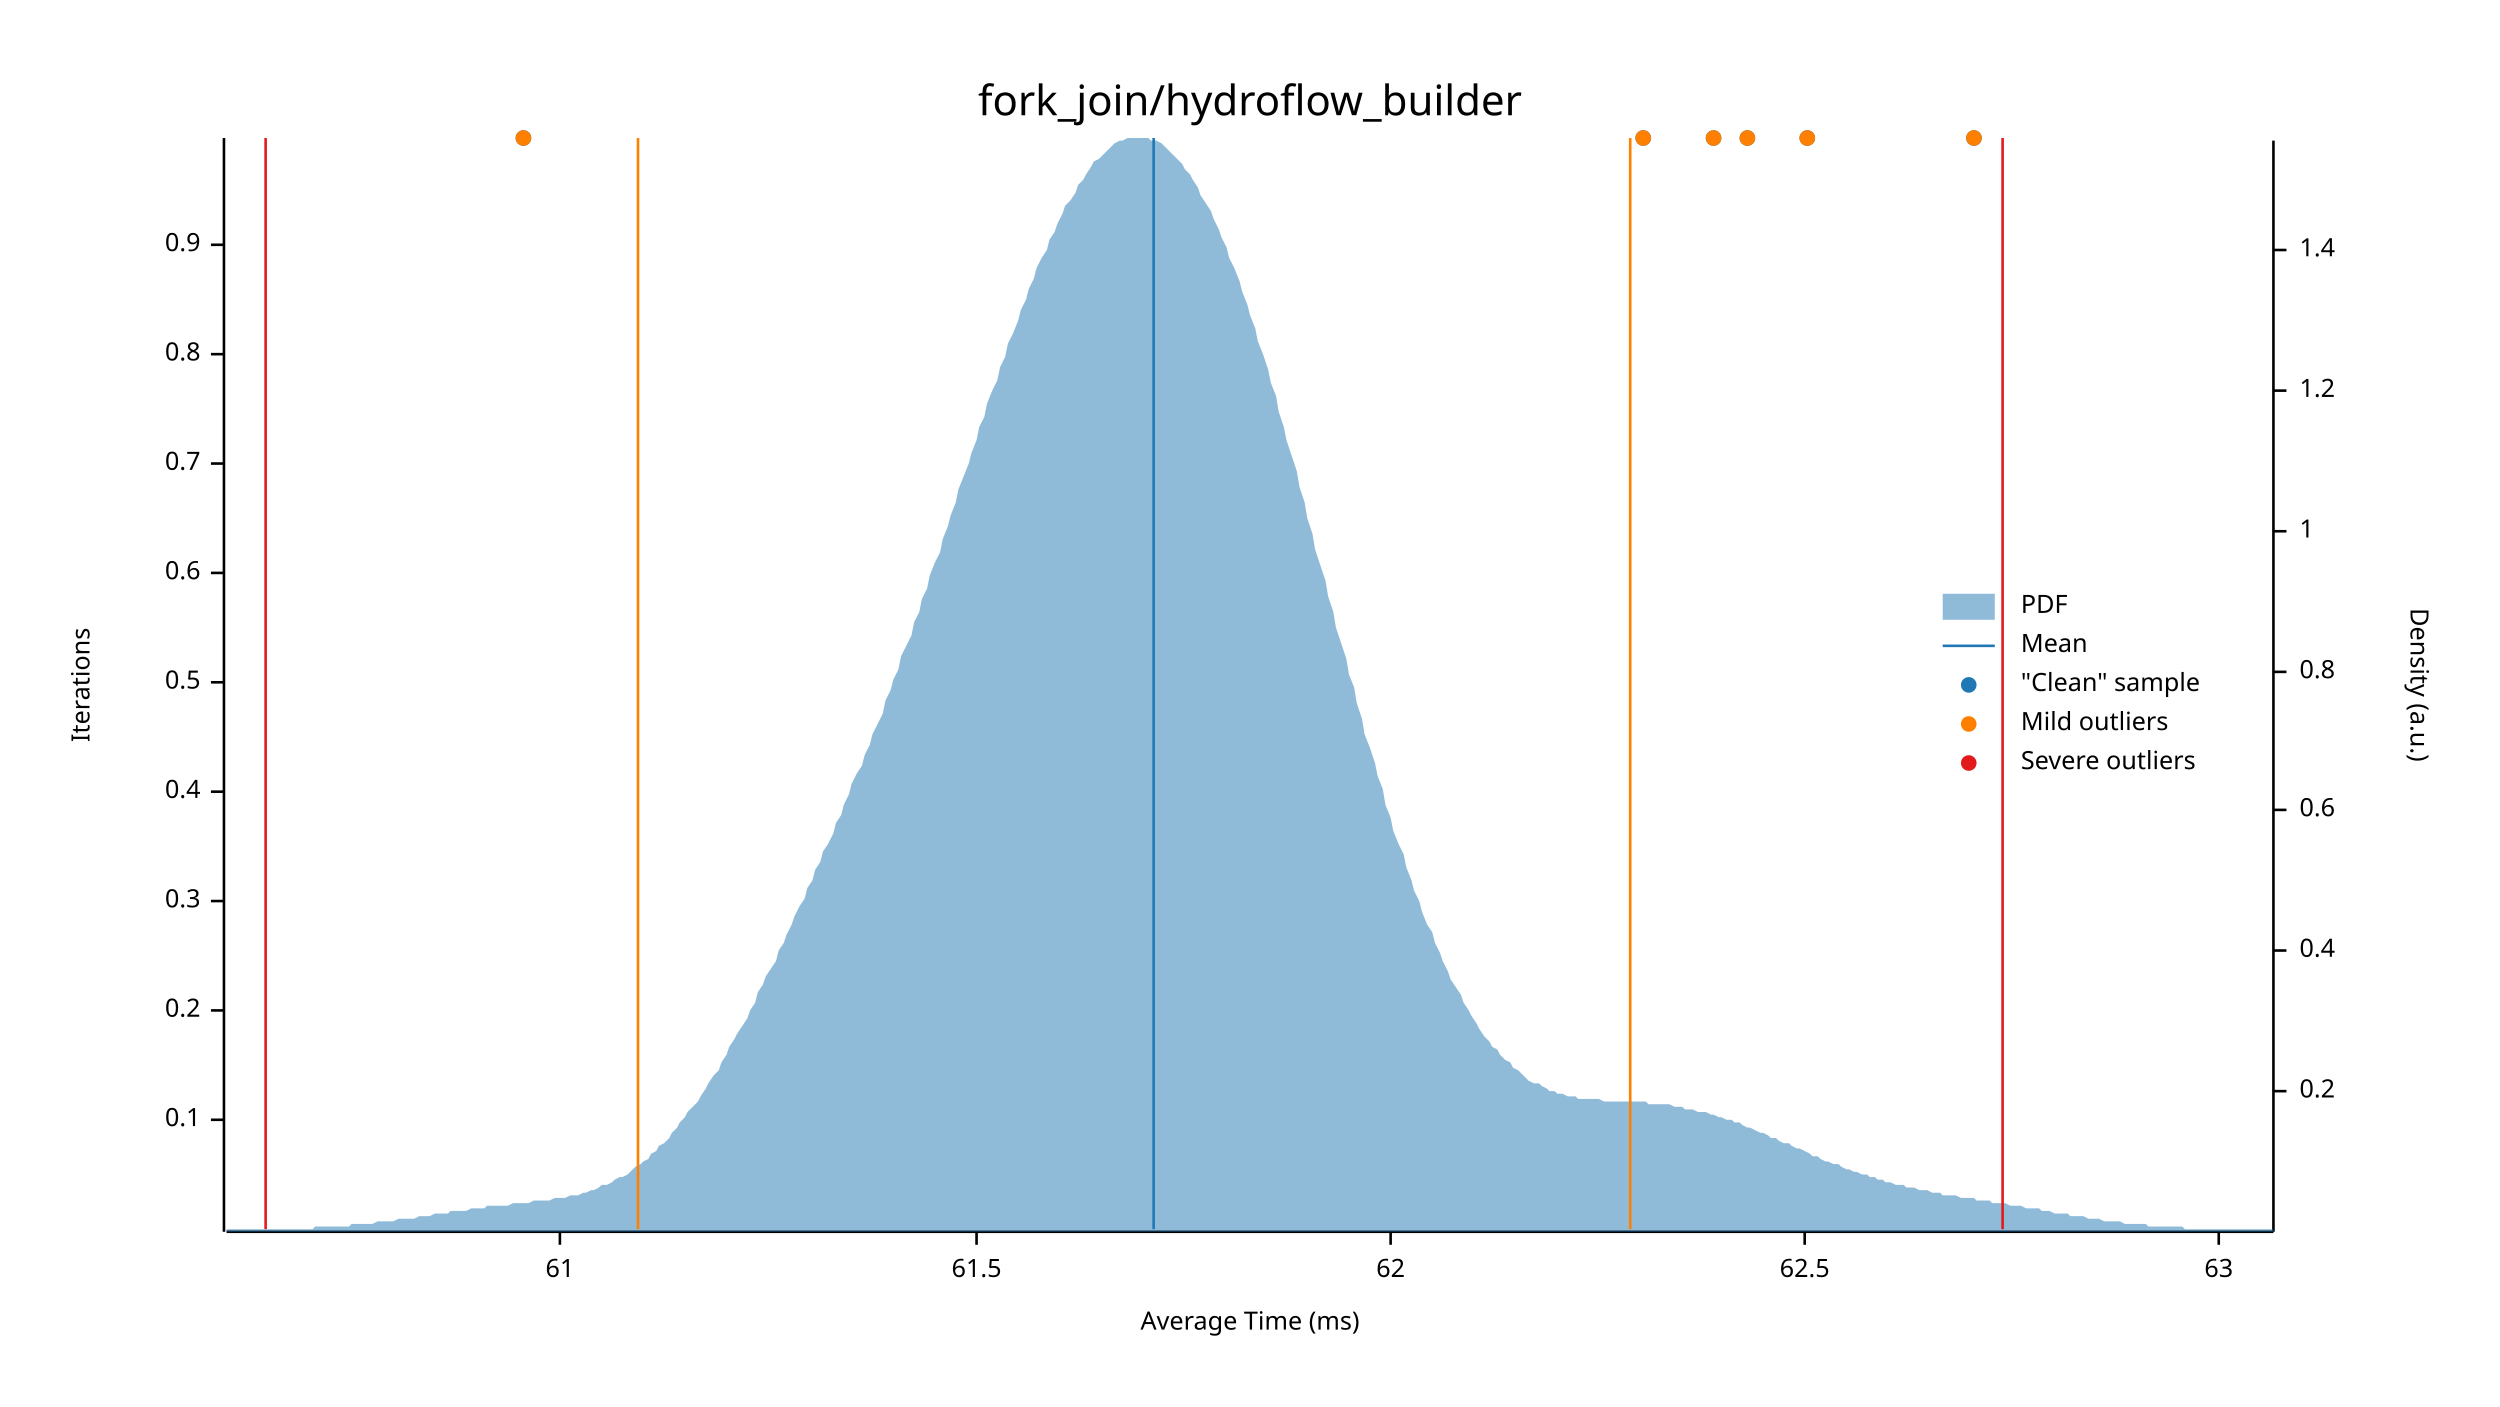
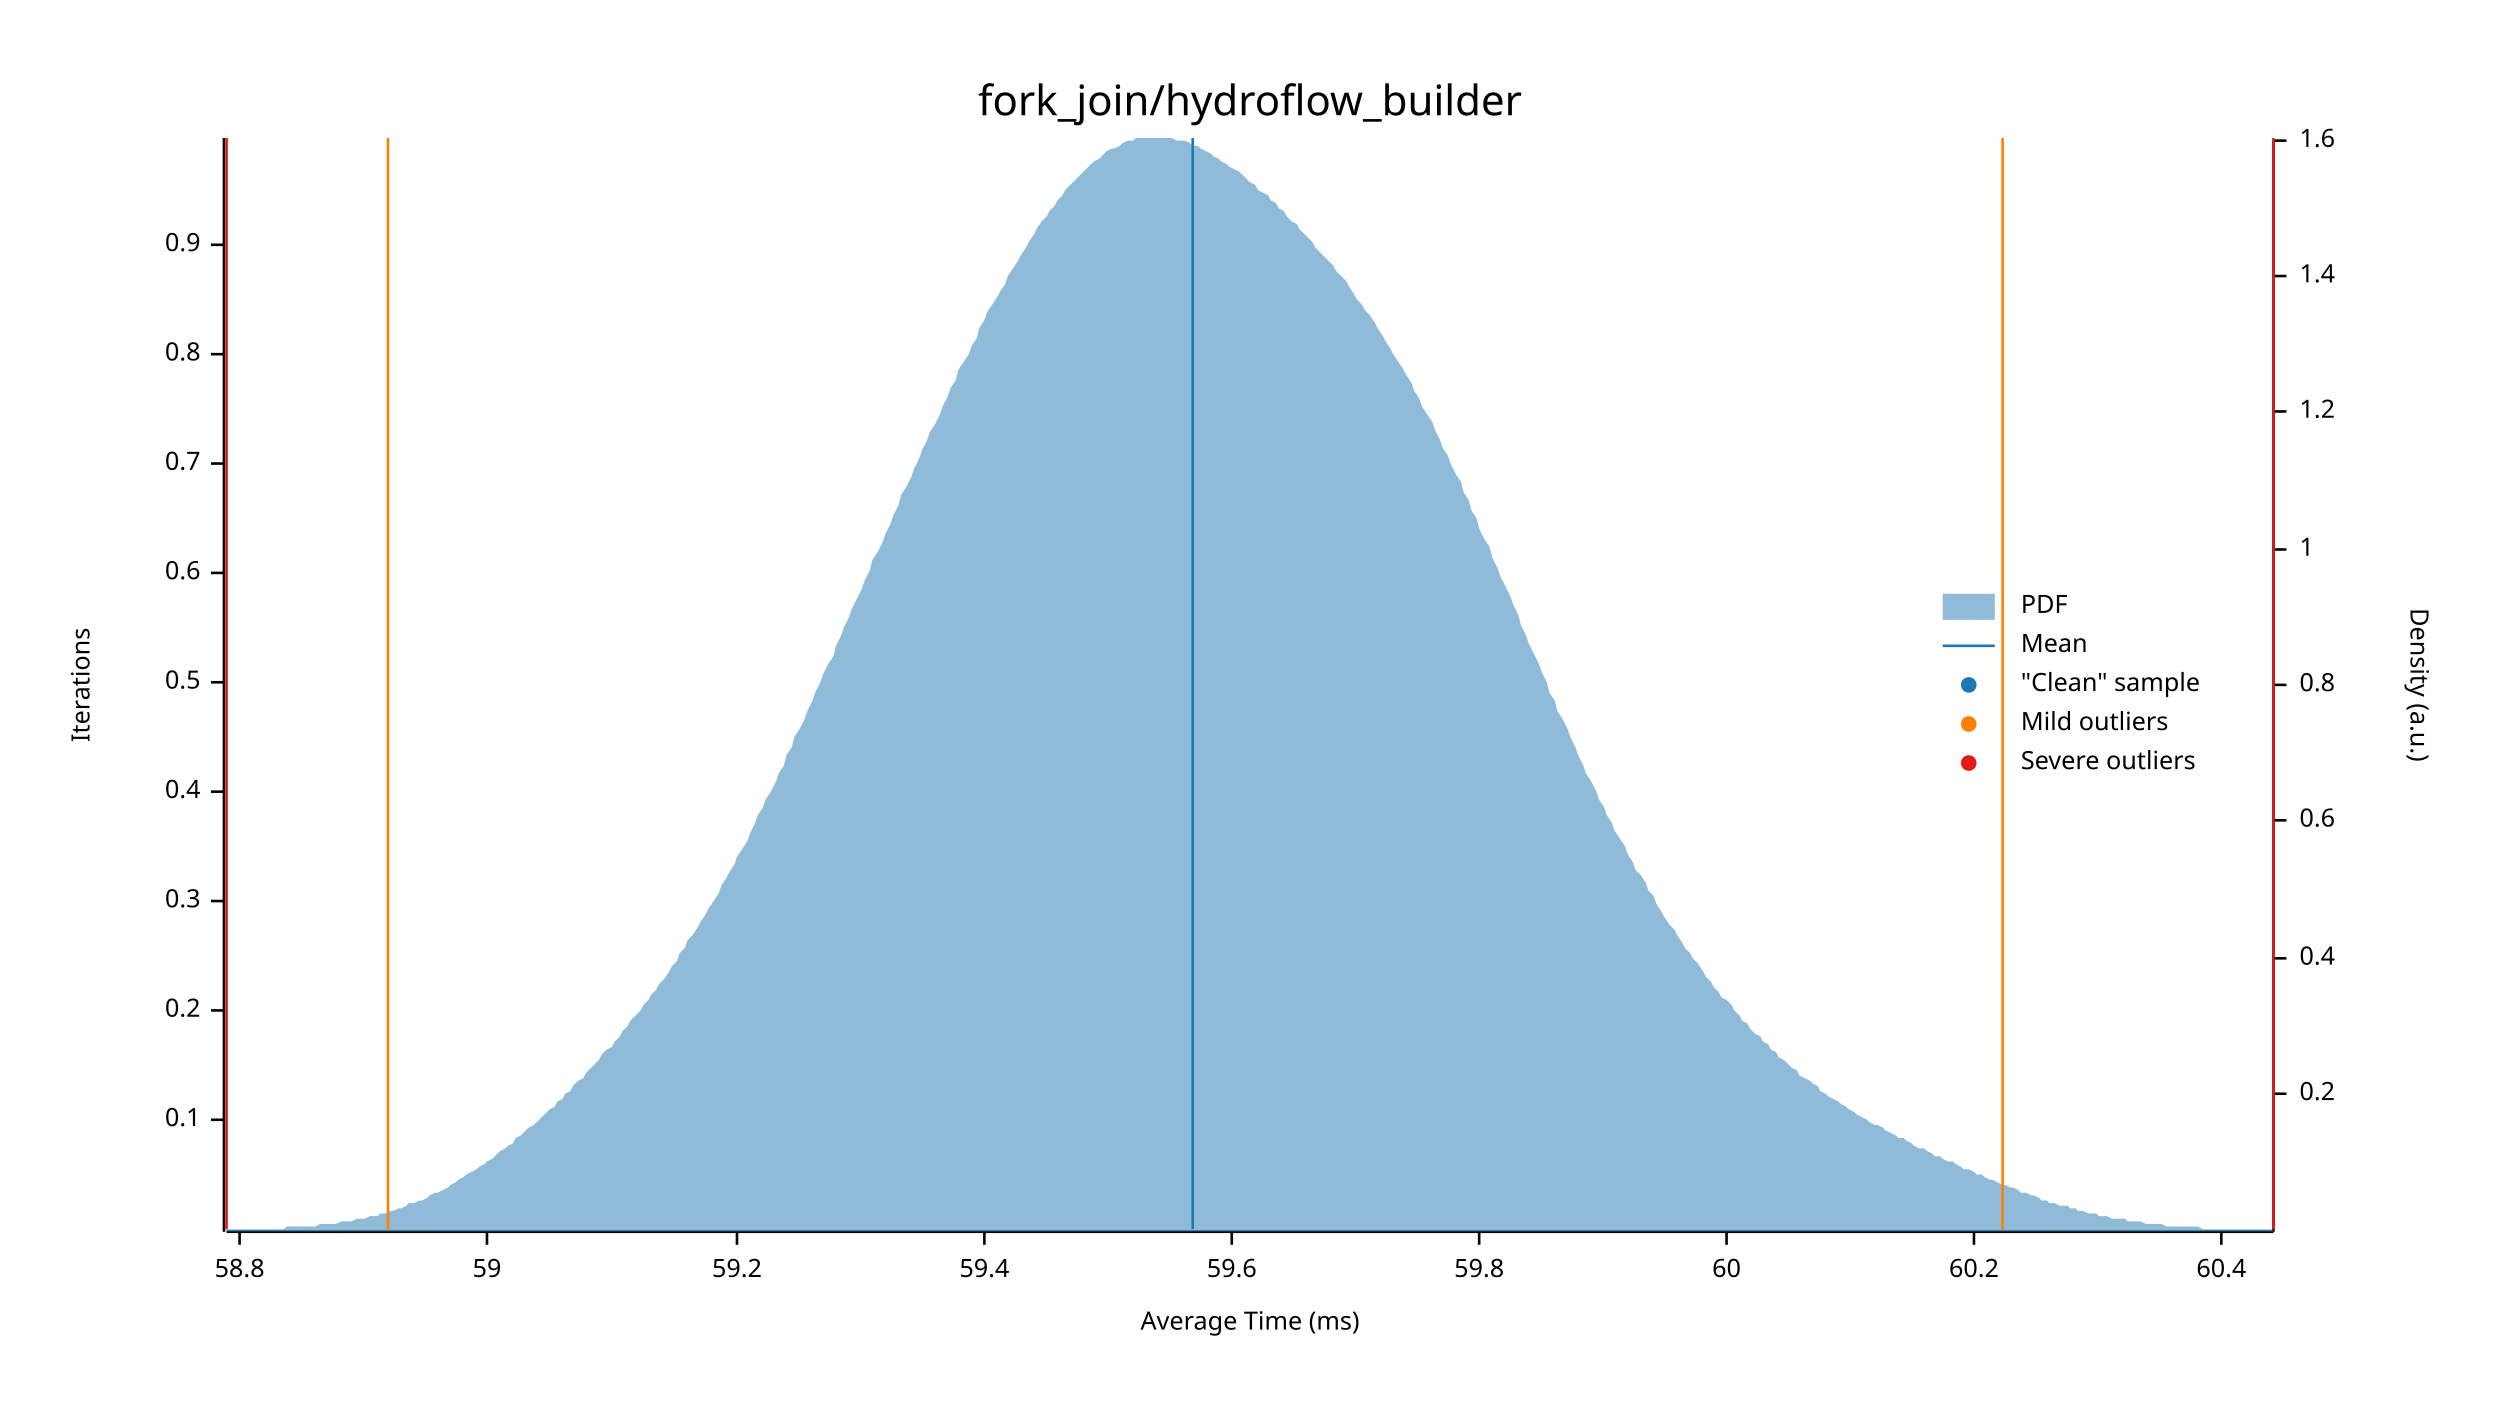
<svg xmlns="http://www.w3.org/2000/svg" width="960" height="540" viewBox="0 0 960 540">
  <text x="480" y="32" dy="0.76em" text-anchor="middle" font-family="sans-serif" font-size="16.129" opacity="1" fill="#000000">
fork_join/hydroflow_builder
</text>
  <text x="27" y="263" dy="0.76em" text-anchor="middle" font-family="sans-serif" font-size="9.677" opacity="1" fill="#000000" transform="rotate(270, 27, 263)">
Iterations
</text>
  <text x="480" y="513" dy="-0.5ex" text-anchor="middle" font-family="sans-serif" font-size="9.677" opacity="1" fill="#000000">
Average Time (ms)
</text>
  <polyline fill="none" opacity="1" stroke="#000000" stroke-width="1" points="86,53 86,473 " />
  <text x="77" y="430" dy="0.5ex" text-anchor="end" font-family="sans-serif" font-size="9.677" opacity="1" fill="#000000">
0.1
</text>
  <polyline fill="none" opacity="1" stroke="#000000" stroke-width="1" points="81,430 86,430 " />
  <text x="77" y="388" dy="0.5ex" text-anchor="end" font-family="sans-serif" font-size="9.677" opacity="1" fill="#000000">
0.2
</text>
  <polyline fill="none" opacity="1" stroke="#000000" stroke-width="1" points="81,388 86,388 " />
  <text x="77" y="346" dy="0.5ex" text-anchor="end" font-family="sans-serif" font-size="9.677" opacity="1" fill="#000000">
0.3
</text>
  <polyline fill="none" opacity="1" stroke="#000000" stroke-width="1" points="81,346 86,346 " />
  <text x="77" y="304" dy="0.5ex" text-anchor="end" font-family="sans-serif" font-size="9.677" opacity="1" fill="#000000">
0.4
</text>
  <polyline fill="none" opacity="1" stroke="#000000" stroke-width="1" points="81,304 86,304 " />
  <text x="77" y="262" dy="0.5ex" text-anchor="end" font-family="sans-serif" font-size="9.677" opacity="1" fill="#000000">
0.5
</text>
  <polyline fill="none" opacity="1" stroke="#000000" stroke-width="1" points="81,262 86,262 " />
  <text x="77" y="220" dy="0.5ex" text-anchor="end" font-family="sans-serif" font-size="9.677" opacity="1" fill="#000000">
0.6
</text>
  <polyline fill="none" opacity="1" stroke="#000000" stroke-width="1" points="81,220 86,220 " />
  <text x="77" y="178" dy="0.5ex" text-anchor="end" font-family="sans-serif" font-size="9.677" opacity="1" fill="#000000">
0.7
</text>
  <polyline fill="none" opacity="1" stroke="#000000" stroke-width="1" points="81,178 86,178 " />
  <text x="77" y="136" dy="0.5ex" text-anchor="end" font-family="sans-serif" font-size="9.677" opacity="1" fill="#000000">
0.8
</text>
  <polyline fill="none" opacity="1" stroke="#000000" stroke-width="1" points="81,136 86,136 " />
  <text x="77" y="94" dy="0.5ex" text-anchor="end" font-family="sans-serif" font-size="9.677" opacity="1" fill="#000000">
0.9
</text>
  <polyline fill="none" opacity="1" stroke="#000000" stroke-width="1" points="81,94 86,94 " />
  <polyline fill="none" opacity="1" stroke="#000000" stroke-width="1" points="87,473 873,473 " />
-   <text x="215" y="483" dy="0.76em" text-anchor="middle" font-family="sans-serif" font-size="9.677" opacity="1" fill="#000000">
- 61
+   <text x="92" y="483" dy="0.76em" text-anchor="middle" font-family="sans-serif" font-size="9.677" opacity="1" fill="#000000">
+ 58.8
</text>
-   <polyline fill="none" opacity="1" stroke="#000000" stroke-width="1" points="215,473 215,478 " />
-   <text x="375" y="483" dy="0.76em" text-anchor="middle" font-family="sans-serif" font-size="9.677" opacity="1" fill="#000000">
- 61.5
+   <polyline fill="none" opacity="1" stroke="#000000" stroke-width="1" points="92,473 92,478 " />
+   <text x="187" y="483" dy="0.76em" text-anchor="middle" font-family="sans-serif" font-size="9.677" opacity="1" fill="#000000">
+ 59
</text>
-   <polyline fill="none" opacity="1" stroke="#000000" stroke-width="1" points="375,473 375,478 " />
-   <text x="534" y="483" dy="0.76em" text-anchor="middle" font-family="sans-serif" font-size="9.677" opacity="1" fill="#000000">
- 62
+   <polyline fill="none" opacity="1" stroke="#000000" stroke-width="1" points="187,473 187,478 " />
+   <text x="283" y="483" dy="0.76em" text-anchor="middle" font-family="sans-serif" font-size="9.677" opacity="1" fill="#000000">
+ 59.2
</text>
-   <polyline fill="none" opacity="1" stroke="#000000" stroke-width="1" points="534,473 534,478 " />
-   <text x="693" y="483" dy="0.76em" text-anchor="middle" font-family="sans-serif" font-size="9.677" opacity="1" fill="#000000">
- 62.5
+   <polyline fill="none" opacity="1" stroke="#000000" stroke-width="1" points="283,473 283,478 " />
+   <text x="378" y="483" dy="0.76em" text-anchor="middle" font-family="sans-serif" font-size="9.677" opacity="1" fill="#000000">
+ 59.4
</text>
-   <polyline fill="none" opacity="1" stroke="#000000" stroke-width="1" points="693,473 693,478 " />
-   <text x="852" y="483" dy="0.76em" text-anchor="middle" font-family="sans-serif" font-size="9.677" opacity="1" fill="#000000">
- 63
+   <polyline fill="none" opacity="1" stroke="#000000" stroke-width="1" points="378,473 378,478 " />
+   <text x="473" y="483" dy="0.76em" text-anchor="middle" font-family="sans-serif" font-size="9.677" opacity="1" fill="#000000">
+ 59.6
</text>
-   <polyline fill="none" opacity="1" stroke="#000000" stroke-width="1" points="852,473 852,478 " />
+   <polyline fill="none" opacity="1" stroke="#000000" stroke-width="1" points="473,473 473,478 " />
+   <text x="568" y="483" dy="0.76em" text-anchor="middle" font-family="sans-serif" font-size="9.677" opacity="1" fill="#000000">
+ 59.8
+ </text>
+   <polyline fill="none" opacity="1" stroke="#000000" stroke-width="1" points="568,473 568,478 " />
+   <text x="663" y="483" dy="0.76em" text-anchor="middle" font-family="sans-serif" font-size="9.677" opacity="1" fill="#000000">
+ 60
+ </text>
+   <polyline fill="none" opacity="1" stroke="#000000" stroke-width="1" points="663,473 663,478 " />
+   <text x="758" y="483" dy="0.76em" text-anchor="middle" font-family="sans-serif" font-size="9.677" opacity="1" fill="#000000">
+ 60.2
+ </text>
+   <polyline fill="none" opacity="1" stroke="#000000" stroke-width="1" points="758,473 758,478 " />
+   <text x="853" y="483" dy="0.76em" text-anchor="middle" font-family="sans-serif" font-size="9.677" opacity="1" fill="#000000">
+ 60.4
+ </text>
+   <polyline fill="none" opacity="1" stroke="#000000" stroke-width="1" points="853,473 853,478 " />
  <text x="933" y="263" dy="0.76em" text-anchor="middle" font-family="sans-serif" font-size="9.677" opacity="1" fill="#000000" transform="rotate(90, 933, 263)">
Density (a.u.)
</text>
  <polyline fill="none" opacity="1" stroke="#000000" stroke-width="1" points="873,54 873,473 " />
-   <text x="883" y="419" dy="0.5ex" text-anchor="start" font-family="sans-serif" font-size="9.677" opacity="1" fill="#000000">
+   <text x="883" y="420" dy="0.5ex" text-anchor="start" font-family="sans-serif" font-size="9.677" opacity="1" fill="#000000">
0.2
</text>
-   <polyline fill="none" opacity="1" stroke="#000000" stroke-width="1" points="873,419 878,419 " />
-   <text x="883" y="365" dy="0.5ex" text-anchor="start" font-family="sans-serif" font-size="9.677" opacity="1" fill="#000000">
+   <polyline fill="none" opacity="1" stroke="#000000" stroke-width="1" points="873,420 878,420 " />
+   <text x="883" y="368" dy="0.5ex" text-anchor="start" font-family="sans-serif" font-size="9.677" opacity="1" fill="#000000">
0.4
</text>
-   <polyline fill="none" opacity="1" stroke="#000000" stroke-width="1" points="873,365 878,365 " />
-   <text x="883" y="311" dy="0.5ex" text-anchor="start" font-family="sans-serif" font-size="9.677" opacity="1" fill="#000000">
+   <polyline fill="none" opacity="1" stroke="#000000" stroke-width="1" points="873,368 878,368 " />
+   <text x="883" y="315" dy="0.5ex" text-anchor="start" font-family="sans-serif" font-size="9.677" opacity="1" fill="#000000">
0.6
</text>
-   <polyline fill="none" opacity="1" stroke="#000000" stroke-width="1" points="873,311 878,311 " />
-   <text x="883" y="258" dy="0.5ex" text-anchor="start" font-family="sans-serif" font-size="9.677" opacity="1" fill="#000000">
+   <polyline fill="none" opacity="1" stroke="#000000" stroke-width="1" points="873,315 878,315 " />
+   <text x="883" y="263" dy="0.5ex" text-anchor="start" font-family="sans-serif" font-size="9.677" opacity="1" fill="#000000">
0.8
</text>
-   <polyline fill="none" opacity="1" stroke="#000000" stroke-width="1" points="873,258 878,258 " />
-   <text x="883" y="204" dy="0.5ex" text-anchor="start" font-family="sans-serif" font-size="9.677" opacity="1" fill="#000000">
+   <polyline fill="none" opacity="1" stroke="#000000" stroke-width="1" points="873,263 878,263 " />
+   <text x="883" y="211" dy="0.5ex" text-anchor="start" font-family="sans-serif" font-size="9.677" opacity="1" fill="#000000">
1
</text>
-   <polyline fill="none" opacity="1" stroke="#000000" stroke-width="1" points="873,204 878,204 " />
-   <text x="883" y="150" dy="0.5ex" text-anchor="start" font-family="sans-serif" font-size="9.677" opacity="1" fill="#000000">
+   <polyline fill="none" opacity="1" stroke="#000000" stroke-width="1" points="873,211 878,211 " />
+   <text x="883" y="158" dy="0.5ex" text-anchor="start" font-family="sans-serif" font-size="9.677" opacity="1" fill="#000000">
1.2
</text>
-   <polyline fill="none" opacity="1" stroke="#000000" stroke-width="1" points="873,150 878,150 " />
-   <text x="883" y="96" dy="0.5ex" text-anchor="start" font-family="sans-serif" font-size="9.677" opacity="1" fill="#000000">
+   <polyline fill="none" opacity="1" stroke="#000000" stroke-width="1" points="873,158 878,158 " />
+   <text x="883" y="106" dy="0.5ex" text-anchor="start" font-family="sans-serif" font-size="9.677" opacity="1" fill="#000000">
1.4
</text>
-   <polyline fill="none" opacity="1" stroke="#000000" stroke-width="1" points="873,96 878,96 " />
-   <polygon opacity="0.5" fill="#1F78B4" points="87,472 88,472 90,472 91,472 93,472 94,472 96,472 98,472 99,472 101,472 102,472 104,472 105,472 107,472 109,472 110,472 112,472 113,472 115,472 116,472 118,472 120,472 121,471 123,471 124,471 126,471 127,471 129,471 131,471 132,471 134,471 135,470 137,470 138,470 140,470 142,470 143,470 145,469 146,469 148,469 150,469 151,469 153,468 154,468 156,468 157,468 159,468 161,467 162,467 164,467 165,467 167,466 168,466 170,466 172,466 173,465 175,465 176,465 178,465 179,465 181,464 183,464 184,464 186,464 187,463 189,463 190,463 192,463 194,463 195,463 197,462 198,462 200,462 201,462 203,462 205,461 206,461 208,461 209,461 211,461 213,460 214,460 216,460 217,460 219,459 220,459 222,459 224,458 225,458 227,457 228,457 230,456 231,455 233,455 235,454 236,453 238,452 239,452 241,451 242,450 244,448 246,447 247,446 249,445 250,443 252,442 253,440 255,439 257,437 258,435 260,433 261,431 263,429 264,427 266,425 268,423 269,421 271,418 272,416 274,413 276,411 277,408 279,405 280,402 282,399 283,397 285,394 287,391 288,388 290,385 291,381 293,378 294,375 296,372 298,369 299,365 301,362 302,359 304,355 305,352 307,348 309,345 310,341 312,338 313,334 315,331 316,327 318,324 320,320 321,316 323,313 324,309 326,305 327,301 329,297 331,294 332,290 334,286 335,282 337,278 339,274 340,269 342,265 343,261 345,257 346,252 348,248 350,244 351,239 353,235 354,230 356,226 357,221 359,216 361,212 362,207 364,202 365,198 367,193 368,188 370,183 372,178 373,174 375,169 376,164 378,160 379,155 381,150 383,146 384,141 386,137 387,132 389,128 391,123 392,119 394,115 395,111 397,107 398,103 400,99 402,96 403,92 405,89 406,86 408,82 409,79 411,77 413,74 414,71 416,69 417,67 419,64 420,62 422,61 424,59 425,58 427,56 428,55 430,54 431,54 433,53 435,53 436,53 438,53 439,53 441,53 442,54 444,54 446,55 447,56 449,58 450,59 452,61 454,63 455,65 457,67 458,69 460,72 461,75 463,78 465,81 466,84 468,88 469,91 471,95 472,99 474,103 476,108 477,112 479,117 480,121 482,126 483,131 485,136 487,142 488,147 490,152 491,158 493,164 494,169 496,175 498,181 499,187 501,193 502,199 504,205 505,211 507,217 509,223 510,229 512,235 513,241 515,247 517,253 518,259 520,264 521,270 523,276 524,282 526,287 528,293 529,298 531,303 532,309 534,314 535,319 537,324 539,328 540,333 542,338 543,342 545,346 546,350 548,355 550,358 551,362 553,366 554,369 556,373 557,376 559,379 561,382 562,385 564,388 565,390 567,393 568,395 570,398 572,400 573,402 575,403 576,405 578,407 580,408 581,410 583,411 584,412 586,414 587,415 589,416 591,416 592,417 594,418 595,419 597,419 598,420 600,420 602,421 603,421 605,421 606,422 608,422 609,422 611,422 613,422 614,422 616,423 617,423 619,423 620,423 622,423 624,423 625,423 627,423 628,423 630,423 632,423 633,424 635,424 636,424 638,424 639,424 641,424 643,425 644,425 646,425 647,426 649,426 650,426 652,427 654,427 655,427 657,428 658,428 660,429 661,429 663,430 665,430 666,431 668,431 669,432 671,433 672,433 674,434 676,435 677,435 679,436 680,437 682,437 683,438 685,439 687,439 688,440 690,441 691,441 693,442 695,443 696,444 698,444 699,445 701,446 702,446 704,447 706,447 707,448 709,449 710,449 712,450 713,450 715,451 717,451 718,452 720,452 721,453 723,453 724,454 726,454 728,455 729,455 731,455 732,456 734,456 735,456 737,457 739,457 740,457 742,458 743,458 745,458 746,459 748,459 750,459 751,459 753,460 754,460 756,460 758,460 759,461 761,461 762,461 764,461 765,462 767,462 769,462 770,462 772,463 773,463 775,463 776,463 778,464 780,464 781,464 783,464 784,465 786,465 787,465 789,466 791,466 792,466 794,466 795,467 797,467 798,467 800,467 802,468 803,468 805,468 806,468 808,469 809,469 811,469 813,469 814,469 816,470 817,470 819,470 821,470 822,470 824,470 825,471 827,471 828,471 830,471 832,471 833,471 835,471 836,471 838,471 839,472 841,472 843,472 844,472 846,472 847,472 849,472 850,472 852,472 854,472 855,472 857,472 858,472 860,472 861,472 863,472 865,472 866,472 868,472 869,472 871,472 873,472 873,473 87,473 " />
-   <polyline fill="none" opacity="1" stroke="#1F78B4" stroke-width="1" points="443,472 443,53 " />
-   <polyline fill="none" opacity="1" stroke="#FF7F00" stroke-width="1" points="245,472 245,53 " />
-   <polyline fill="none" opacity="1" stroke="#FF7F00" stroke-width="1" points="626,472 626,53 " />
-   <polyline fill="none" opacity="1" stroke="#E31A1C" stroke-width="1" points="102,472 102,53 " />
-   <polyline fill="none" opacity="1" stroke="#E31A1C" stroke-width="1" points="769,472 769,53 " />
-   <circle cx="631" cy="53" r="3" opacity="1" fill="#1F78B4" stroke="none" stroke-width="1" />
-   <circle cx="671" cy="53" r="3" opacity="1" fill="#1F78B4" stroke="none" stroke-width="1" />
-   <circle cx="201" cy="53" r="3" opacity="1" fill="#1F78B4" stroke="none" stroke-width="1" />
-   <circle cx="694" cy="53" r="3" opacity="1" fill="#1F78B4" stroke="none" stroke-width="1" />
-   <circle cx="658" cy="53" r="3" opacity="1" fill="#1F78B4" stroke="none" stroke-width="1" />
-   <circle cx="758" cy="53" r="3" opacity="1" fill="#1F78B4" stroke="none" stroke-width="1" />
-   <circle cx="631" cy="53" r="3" opacity="1" fill="#FF7F00" stroke="none" stroke-width="1" />
-   <circle cx="671" cy="53" r="3" opacity="1" fill="#FF7F00" stroke="none" stroke-width="1" />
-   <circle cx="201" cy="53" r="3" opacity="1" fill="#FF7F00" stroke="none" stroke-width="1" />
-   <circle cx="694" cy="53" r="3" opacity="1" fill="#FF7F00" stroke="none" stroke-width="1" />
-   <circle cx="658" cy="53" r="3" opacity="1" fill="#FF7F00" stroke="none" stroke-width="1" />
-   <circle cx="758" cy="53" r="3" opacity="1" fill="#FF7F00" stroke="none" stroke-width="1" />
+   <polyline fill="none" opacity="1" stroke="#000000" stroke-width="1" points="873,106 878,106 " />
+   <text x="883" y="54" dy="0.5ex" text-anchor="start" font-family="sans-serif" font-size="9.677" opacity="1" fill="#000000">
+ 1.6
+ </text>
+   <polyline fill="none" opacity="1" stroke="#000000" stroke-width="1" points="873,54 878,54 " />
+   <polygon opacity="0.5" fill="#1F78B4" points="87,472 88,472 90,472 91,472 93,472 94,472 96,472 98,472 99,472 101,472 102,472 104,472 105,472 107,472 109,472 110,471 112,471 113,471 115,471 116,471 118,471 120,471 121,471 123,470 124,470 126,470 127,470 129,470 131,469 132,469 134,469 135,469 137,468 138,468 140,468 142,467 143,467 145,467 146,466 148,466 150,465 151,465 153,464 154,464 156,463 157,462 159,462 161,461 162,461 164,460 165,459 167,458 168,458 170,457 172,456 173,455 175,454 176,453 178,452 179,451 181,450 183,449 184,448 186,447 187,446 189,445 190,444 192,442 194,441 195,440 197,439 198,437 200,436 201,435 203,433 205,432 206,431 208,429 209,428 211,426 213,425 214,423 216,422 217,420 219,419 220,417 222,415 224,414 225,412 227,410 228,409 230,407 231,405 233,403 235,402 236,400 238,398 239,396 241,394 242,392 244,390 246,388 247,386 249,384 250,382 252,380 253,378 255,376 257,373 258,371 260,369 261,366 263,364 264,361 266,359 268,356 269,354 271,351 272,349 274,346 276,343 277,340 279,337 280,335 282,332 283,329 285,326 287,323 288,320 290,316 291,313 293,310 294,307 296,304 298,300 299,297 301,294 302,290 304,287 305,283 307,280 309,276 310,273 312,269 313,266 315,262 316,259 318,255 320,252 321,248 323,244 324,241 326,237 327,234 329,230 331,226 332,223 334,219 335,215 337,212 339,208 340,205 342,201 343,198 345,194 346,190 348,187 350,183 351,180 353,176 354,173 356,169 357,166 359,163 361,159 362,156 364,152 365,149 367,146 368,142 370,139 372,136 373,133 375,130 376,126 378,123 379,120 381,117 383,114 384,112 386,109 387,106 389,103 391,100 392,98 394,95 395,93 397,90 398,88 400,85 402,83 403,81 405,79 406,77 408,75 409,73 411,71 413,69 414,68 416,66 417,65 419,63 420,62 422,61 424,59 425,58 427,57 428,57 430,56 431,55 433,54 435,54 436,53 438,53 439,53 441,53 442,53 444,53 446,53 447,53 449,53 450,53 452,54 454,54 455,54 457,55 458,56 460,56 461,57 463,58 465,59 466,60 468,61 469,62 471,63 472,64 474,65 476,66 477,67 479,69 480,70 482,71 483,73 485,74 487,75 488,77 490,78 491,80 493,81 494,83 496,85 498,86 499,88 501,90 502,91 504,93 505,95 507,97 509,99 510,100 512,102 513,104 515,106 517,108 518,110 520,113 521,115 523,117 524,119 526,121 528,124 529,126 531,129 532,131 534,134 535,136 537,139 539,142 540,144 542,147 543,150 545,153 546,156 548,159 550,162 551,165 553,169 554,172 556,175 557,178 559,182 561,185 562,189 564,192 565,196 567,199 568,203 570,207 572,210 573,214 575,218 576,221 578,225 580,229 581,232 583,236 584,240 586,244 587,247 589,251 591,255 592,258 594,262 595,266 597,269 598,273 600,276 602,280 603,283 605,287 606,290 608,294 609,297 611,300 613,304 614,307 616,310 617,313 619,316 620,319 622,322 624,325 625,328 627,331 628,334 630,336 632,339 633,342 635,344 636,347 638,350 639,352 641,355 643,357 644,359 646,362 647,364 649,366 650,368 652,370 654,373 655,375 657,377 658,379 660,381 661,383 663,384 665,386 666,388 668,390 669,392 671,393 672,395 674,397 676,398 677,400 679,401 680,403 682,404 683,406 685,407 687,409 688,410 690,411 691,413 693,414 695,415 696,416 698,417 699,419 701,420 702,421 704,422 706,423 707,424 709,425 710,426 712,427 713,428 715,429 717,430 718,431 720,432 721,432 723,433 724,434 726,435 728,436 729,437 731,437 732,438 734,439 735,440 737,441 739,441 740,442 742,443 743,444 745,444 746,445 748,446 750,446 751,447 753,448 754,449 756,449 758,450 759,451 761,451 762,452 764,453 765,453 767,454 769,455 770,455 772,456 773,456 775,457 776,458 778,458 780,459 781,459 783,460 784,461 786,461 787,462 789,462 791,463 792,463 794,463 795,464 797,464 798,465 800,465 802,466 803,466 805,466 806,467 808,467 809,467 811,468 813,468 814,468 816,468 817,469 819,469 821,469 822,469 824,470 825,470 827,470 828,470 830,470 832,471 833,471 835,471 836,471 838,471 839,471 841,471 843,471 844,471 846,472 847,472 849,472 850,472 852,472 854,472 855,472 857,472 858,472 860,472 861,472 863,472 865,472 866,472 868,472 869,472 871,472 873,472 873,473 87,473 " />
+   <polyline fill="none" opacity="1" stroke="#1F78B4" stroke-width="1" points="458,472 458,53 " />
+   <polyline fill="none" opacity="1" stroke="#FF7F00" stroke-width="1" points="149,472 149,53 " />
+   <polyline fill="none" opacity="1" stroke="#FF7F00" stroke-width="1" points="769,472 769,53 " />
+   <polyline fill="none" opacity="1" stroke="#E31A1C" stroke-width="1" points="87,472 87,53 " />
+   <polyline fill="none" opacity="1" stroke="#E31A1C" stroke-width="1" points="873,472 873,53 " />
  <text x="776" y="228" dy="0.76em" text-anchor="start" font-family="sans-serif" font-size="9.677" opacity="1" fill="#000000">
PDF
</text>
  <text x="776" y="243" dy="0.76em" text-anchor="start" font-family="sans-serif" font-size="9.677" opacity="1" fill="#000000">
Mean
</text>
  <text x="776" y="258" dy="0.76em" text-anchor="start" font-family="sans-serif" font-size="9.677" opacity="1" fill="#000000">
"Clean" sample
</text>
  <text x="776" y="273" dy="0.76em" text-anchor="start" font-family="sans-serif" font-size="9.677" opacity="1" fill="#000000">
Mild outliers
</text>
  <text x="776" y="288" dy="0.76em" text-anchor="start" font-family="sans-serif" font-size="9.677" opacity="1" fill="#000000">
Severe outliers
</text>
  <rect x="746" y="228" width="20" height="10" opacity="0.5" fill="#1F78B4" stroke="none" />
  <polyline fill="none" opacity="1" stroke="#1F78B4" stroke-width="1" points="746,248 766,248 " />
  <circle cx="756" cy="263" r="3" opacity="1" fill="#1F78B4" stroke="none" stroke-width="1" />
  <circle cx="756" cy="278" r="3" opacity="1" fill="#FF7F00" stroke="none" stroke-width="1" />
  <circle cx="756" cy="293" r="3" opacity="1" fill="#E31A1C" stroke="none" stroke-width="1" />
</svg>
